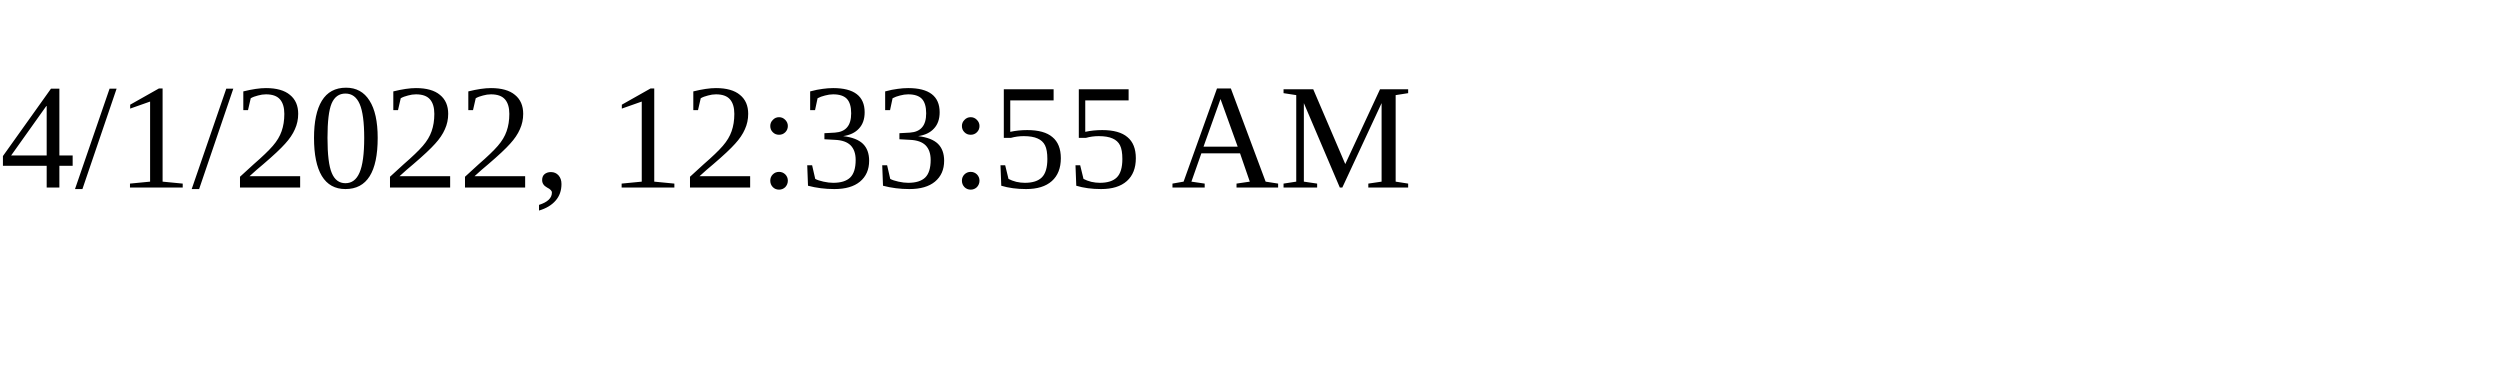
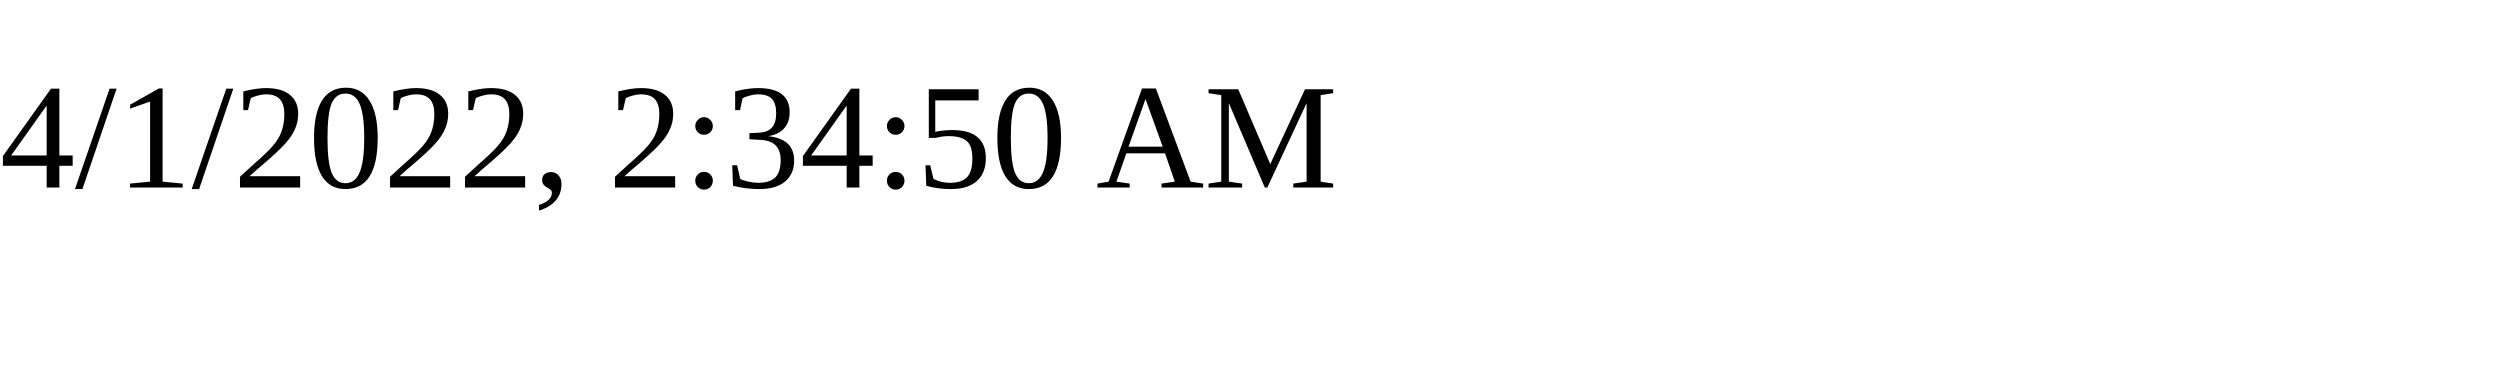
<svg xmlns="http://www.w3.org/2000/svg" height="30" width="200">
-   <text x="0" y="15">4/1/2022, 12:33:55 AM</text>
+   <text x="0" y="15">4/1/2022, 2:34:50 AM</text>
</svg>
